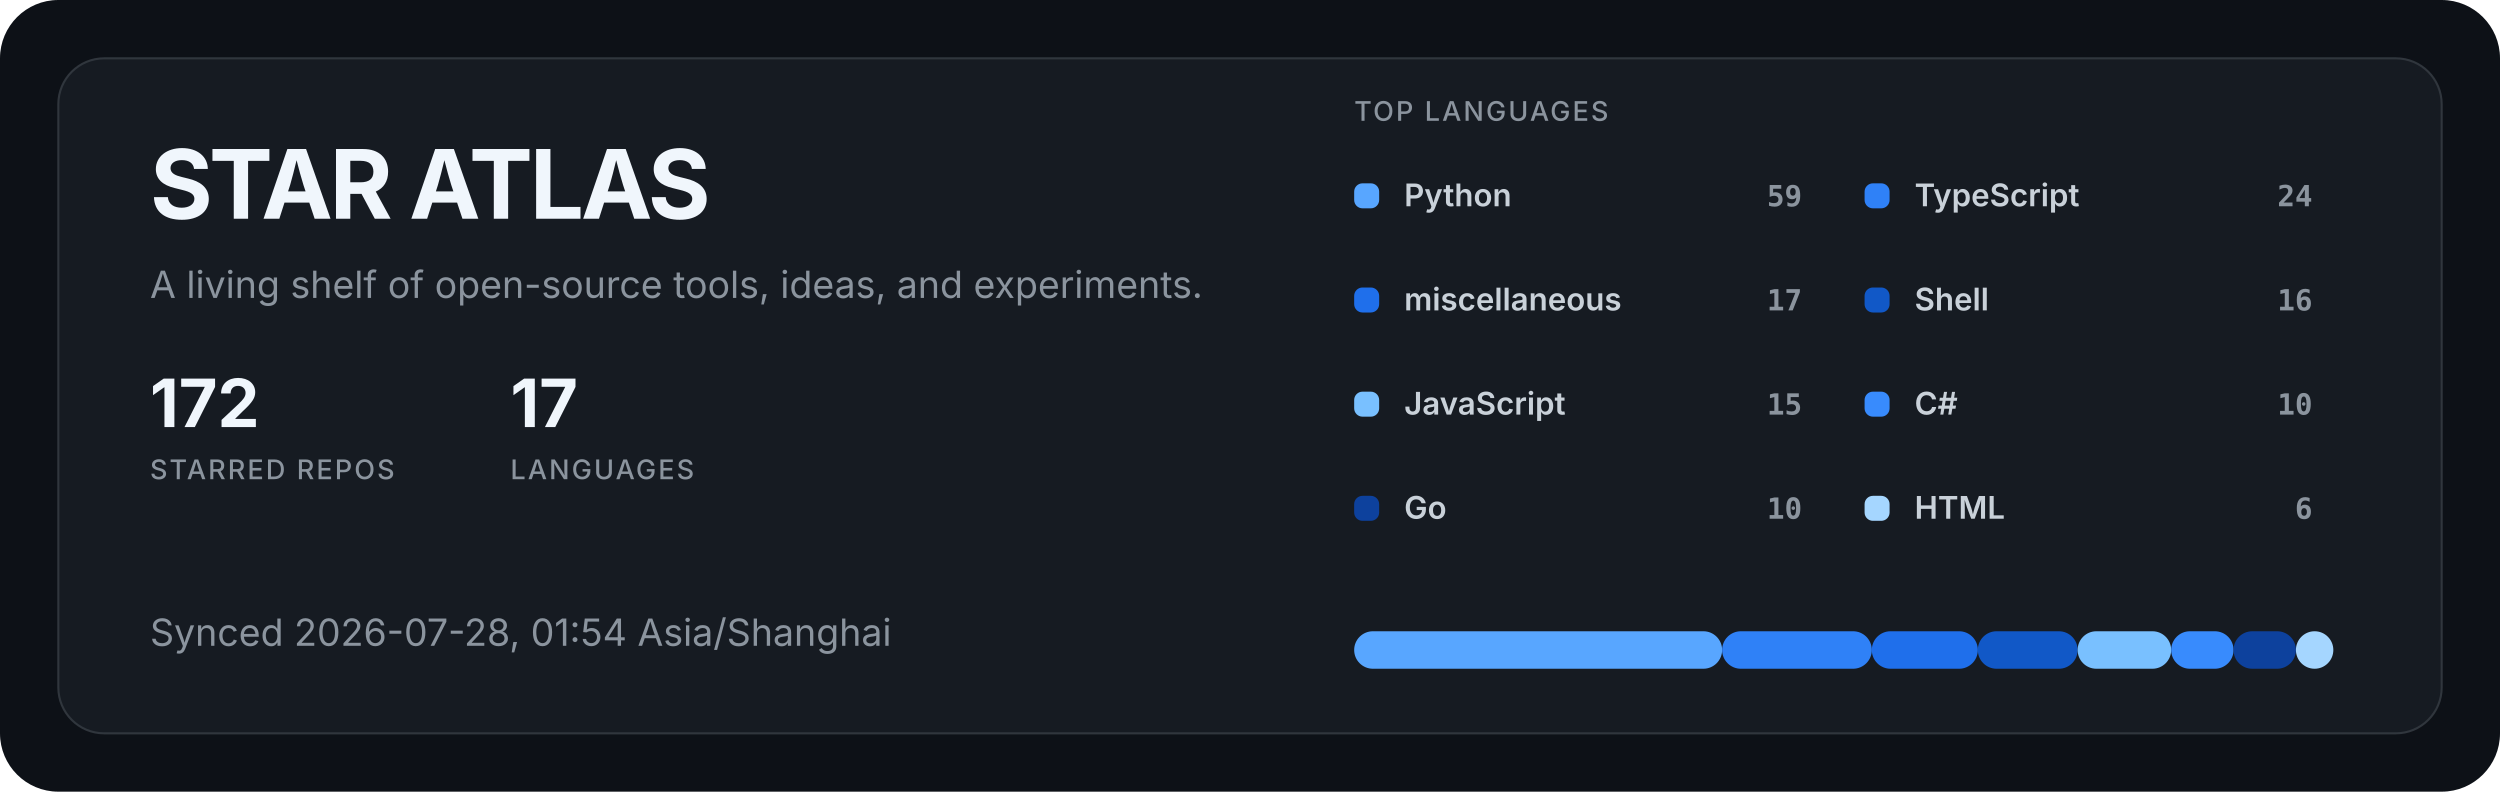
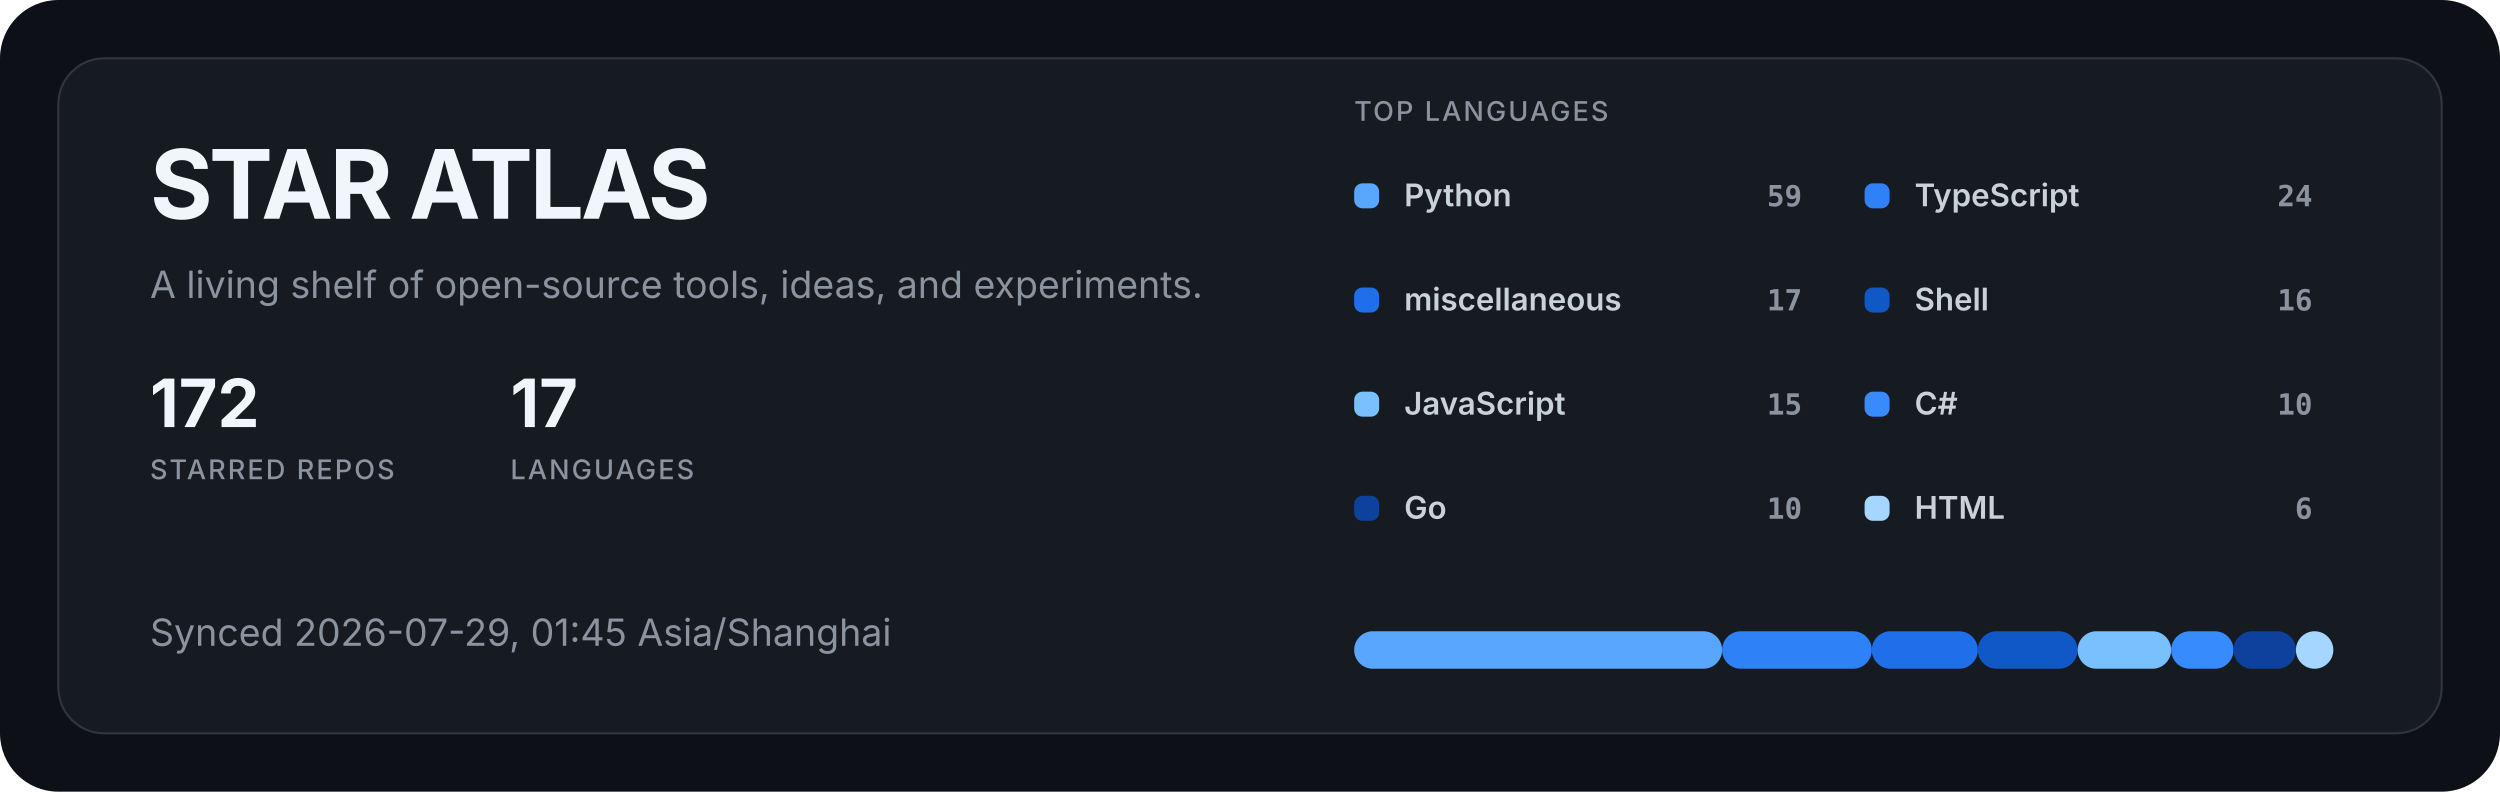
<svg xmlns="http://www.w3.org/2000/svg" width="1200" height="380" viewBox="0 0 1200 380" role="img" aria-labelledby="title description">
  <style>
  .title { fill: #f0f6fc; font: 700 46px -apple-system, BlinkMacSystemFont, "Segoe UI", sans-serif; letter-spacing: -1.5px; }
  .subtitle { fill: #8b949e; font: 400 18px -apple-system, BlinkMacSystemFont, "Segoe UI", sans-serif; }
  .metric { fill: #f0f6fc; font: 700 32px -apple-system, BlinkMacSystemFont, "Segoe UI", sans-serif; }
  .metric-label { fill: #8b949e; font: 500 13px -apple-system, BlinkMacSystemFont, "Segoe UI", sans-serif; letter-spacing: 1px; }
  .label { fill: #c9d1d9; font: 600 15px -apple-system, BlinkMacSystemFont, "Segoe UI", sans-serif; }
  .value { fill: #8b949e; font: 600 14px ui-monospace, SFMono-Regular, Consolas, monospace; }
</style>
  <rect width="1200" height="380" rx="28" fill="#0d1117" />
  <rect x="28" y="28" width="1144" height="324" rx="22" fill="#161b22" stroke="#30363d" />
  <text x="72" y="105" class="title">STAR ATLAS</text>
  <text x="72" y="143" class="subtitle">A living shelf of open-source tools, ideas, and experiments.</text>
  <g transform="translate(72 205)">
    <text class="metric">172</text>
    <text y="25" class="metric-label">STARRED REPOS</text>
  </g>
  <g transform="translate(245 205)">
    <text class="metric">17</text>
    <text y="25" class="metric-label">LANGUAGES</text>
  </g>
-   <text x="72" y="310" class="subtitle">Synced 2026-07-28, 01:54 Asia/Shanghai</text>
+   <text x="72" y="310" class="subtitle">Synced 2026-07-29, 01:45 Asia/Shanghai</text>
  <text x="650" y="58" class="metric-label">TOP LANGUAGES</text>
  <g transform="translate(650 88)">
    <rect width="12" height="12" rx="4" fill="#58a6ff" />
    <text x="24" y="11" class="label">Python</text>
    <text x="215" y="11" text-anchor="end" class="value">59</text>
  </g>
  <g transform="translate(895 88)">
    <rect width="12" height="12" rx="4" fill="#2f81f7" />
    <text x="24" y="11" class="label">TypeScript</text>
    <text x="215" y="11" text-anchor="end" class="value">24</text>
  </g>
  <g transform="translate(650 138)">
    <rect width="12" height="12" rx="4" fill="#1f6feb" />
    <text x="24" y="11" class="label">miscellaneous</text>
    <text x="215" y="11" text-anchor="end" class="value">17</text>
  </g>
  <g transform="translate(895 138)">
    <rect width="12" height="12" rx="4" fill="#1158c7" />
    <text x="24" y="11" class="label">Shell</text>
    <text x="215" y="11" text-anchor="end" class="value">16</text>
  </g>
  <g transform="translate(650 188)">
    <rect width="12" height="12" rx="4" fill="#79c0ff" />
    <text x="24" y="11" class="label">JavaScript</text>
    <text x="215" y="11" text-anchor="end" class="value">15</text>
  </g>
  <g transform="translate(895 188)">
    <rect width="12" height="12" rx="4" fill="#388bfd" />
    <text x="24" y="11" class="label">C#</text>
    <text x="215" y="11" text-anchor="end" class="value">10</text>
  </g>
  <g transform="translate(650 238)">
    <rect width="12" height="12" rx="4" fill="#0d419d" />
    <text x="24" y="11" class="label">Go</text>
    <text x="215" y="11" text-anchor="end" class="value">10</text>
  </g>
  <g transform="translate(895 238)">
    <rect width="12" height="12" rx="4" fill="#a5d6ff" />
    <text x="24" y="11" class="label">HTML</text>
    <text x="215" y="11" text-anchor="end" class="value">6</text>
  </g>
  <rect x="650.00" y="303" width="176.62" height="18" rx="9" fill="#58a6ff" />
  <rect x="826.62" y="303" width="71.85" height="18" rx="9" fill="#2f81f7" />
  <rect x="898.47" y="303" width="50.89" height="18" rx="9" fill="#1f6feb" />
  <rect x="949.36" y="303" width="47.90" height="18" rx="9" fill="#1158c7" />
  <rect x="997.26" y="303" width="44.90" height="18" rx="9" fill="#79c0ff" />
  <rect x="1042.17" y="303" width="29.94" height="18" rx="9" fill="#388bfd" />
  <rect x="1072.10" y="303" width="29.94" height="18" rx="9" fill="#0d419d" />
  <rect x="1102.04" y="303" width="17.96" height="18" rx="9" fill="#a5d6ff" />
</svg>
